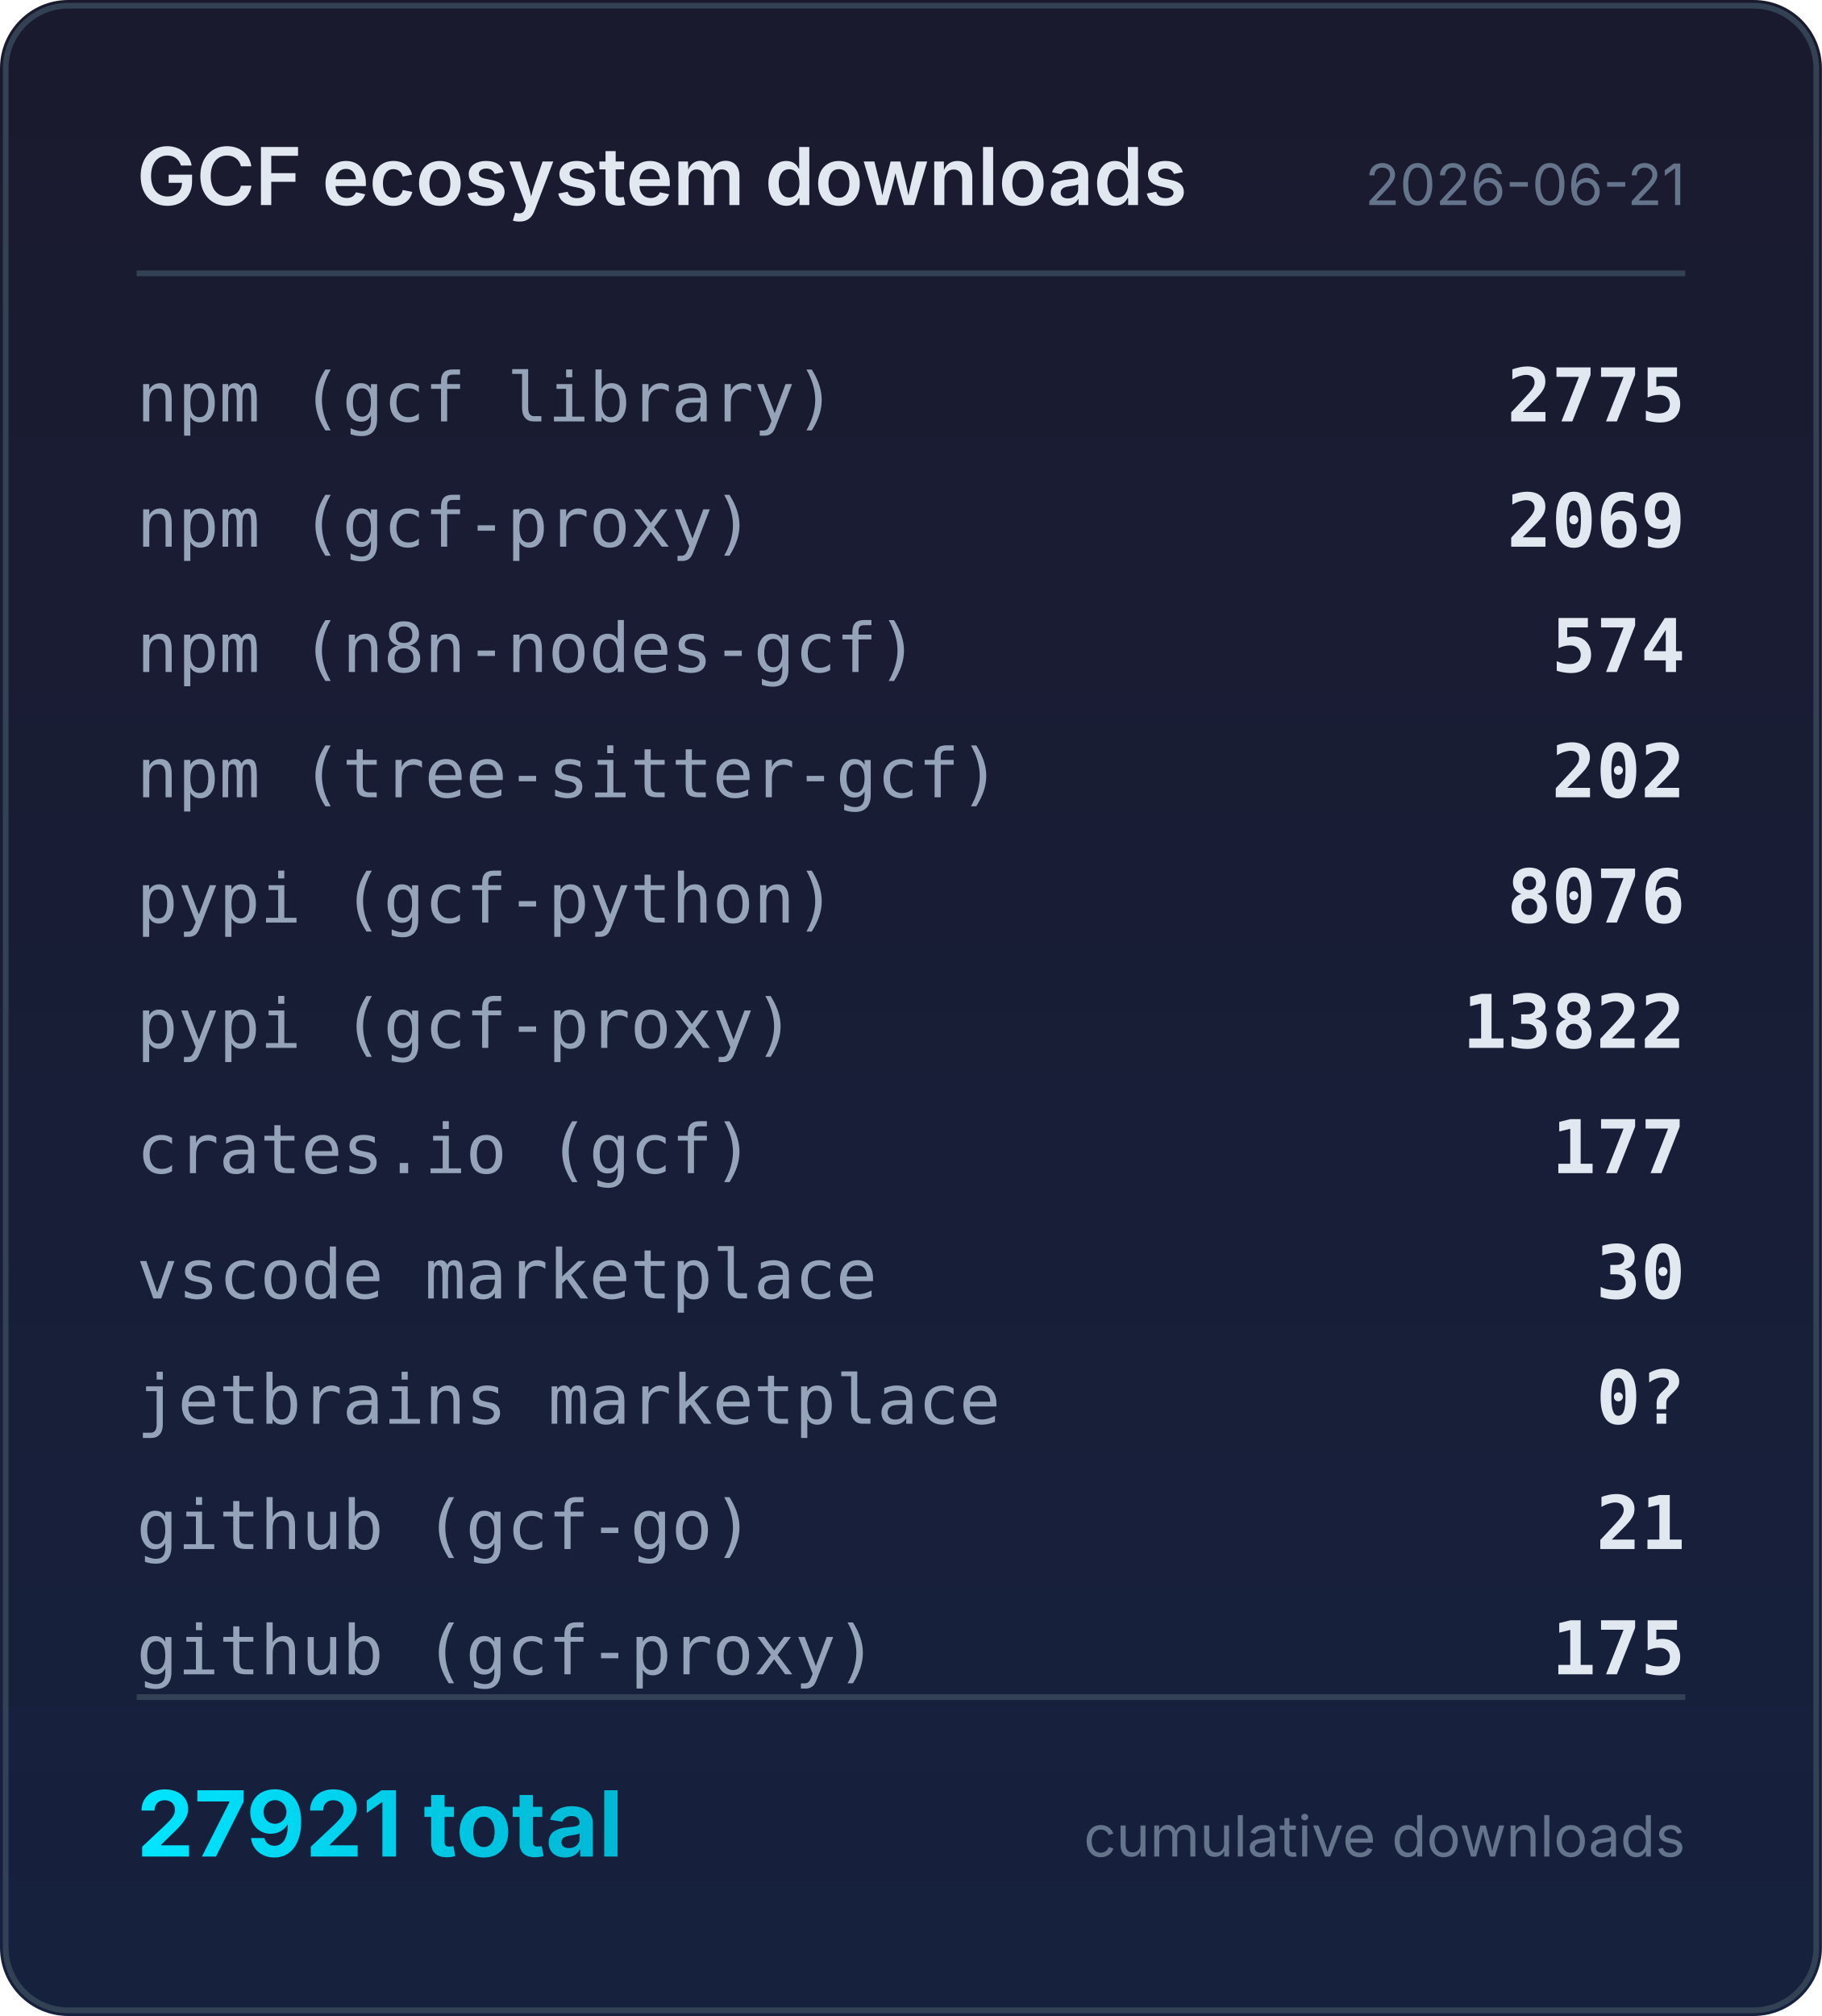
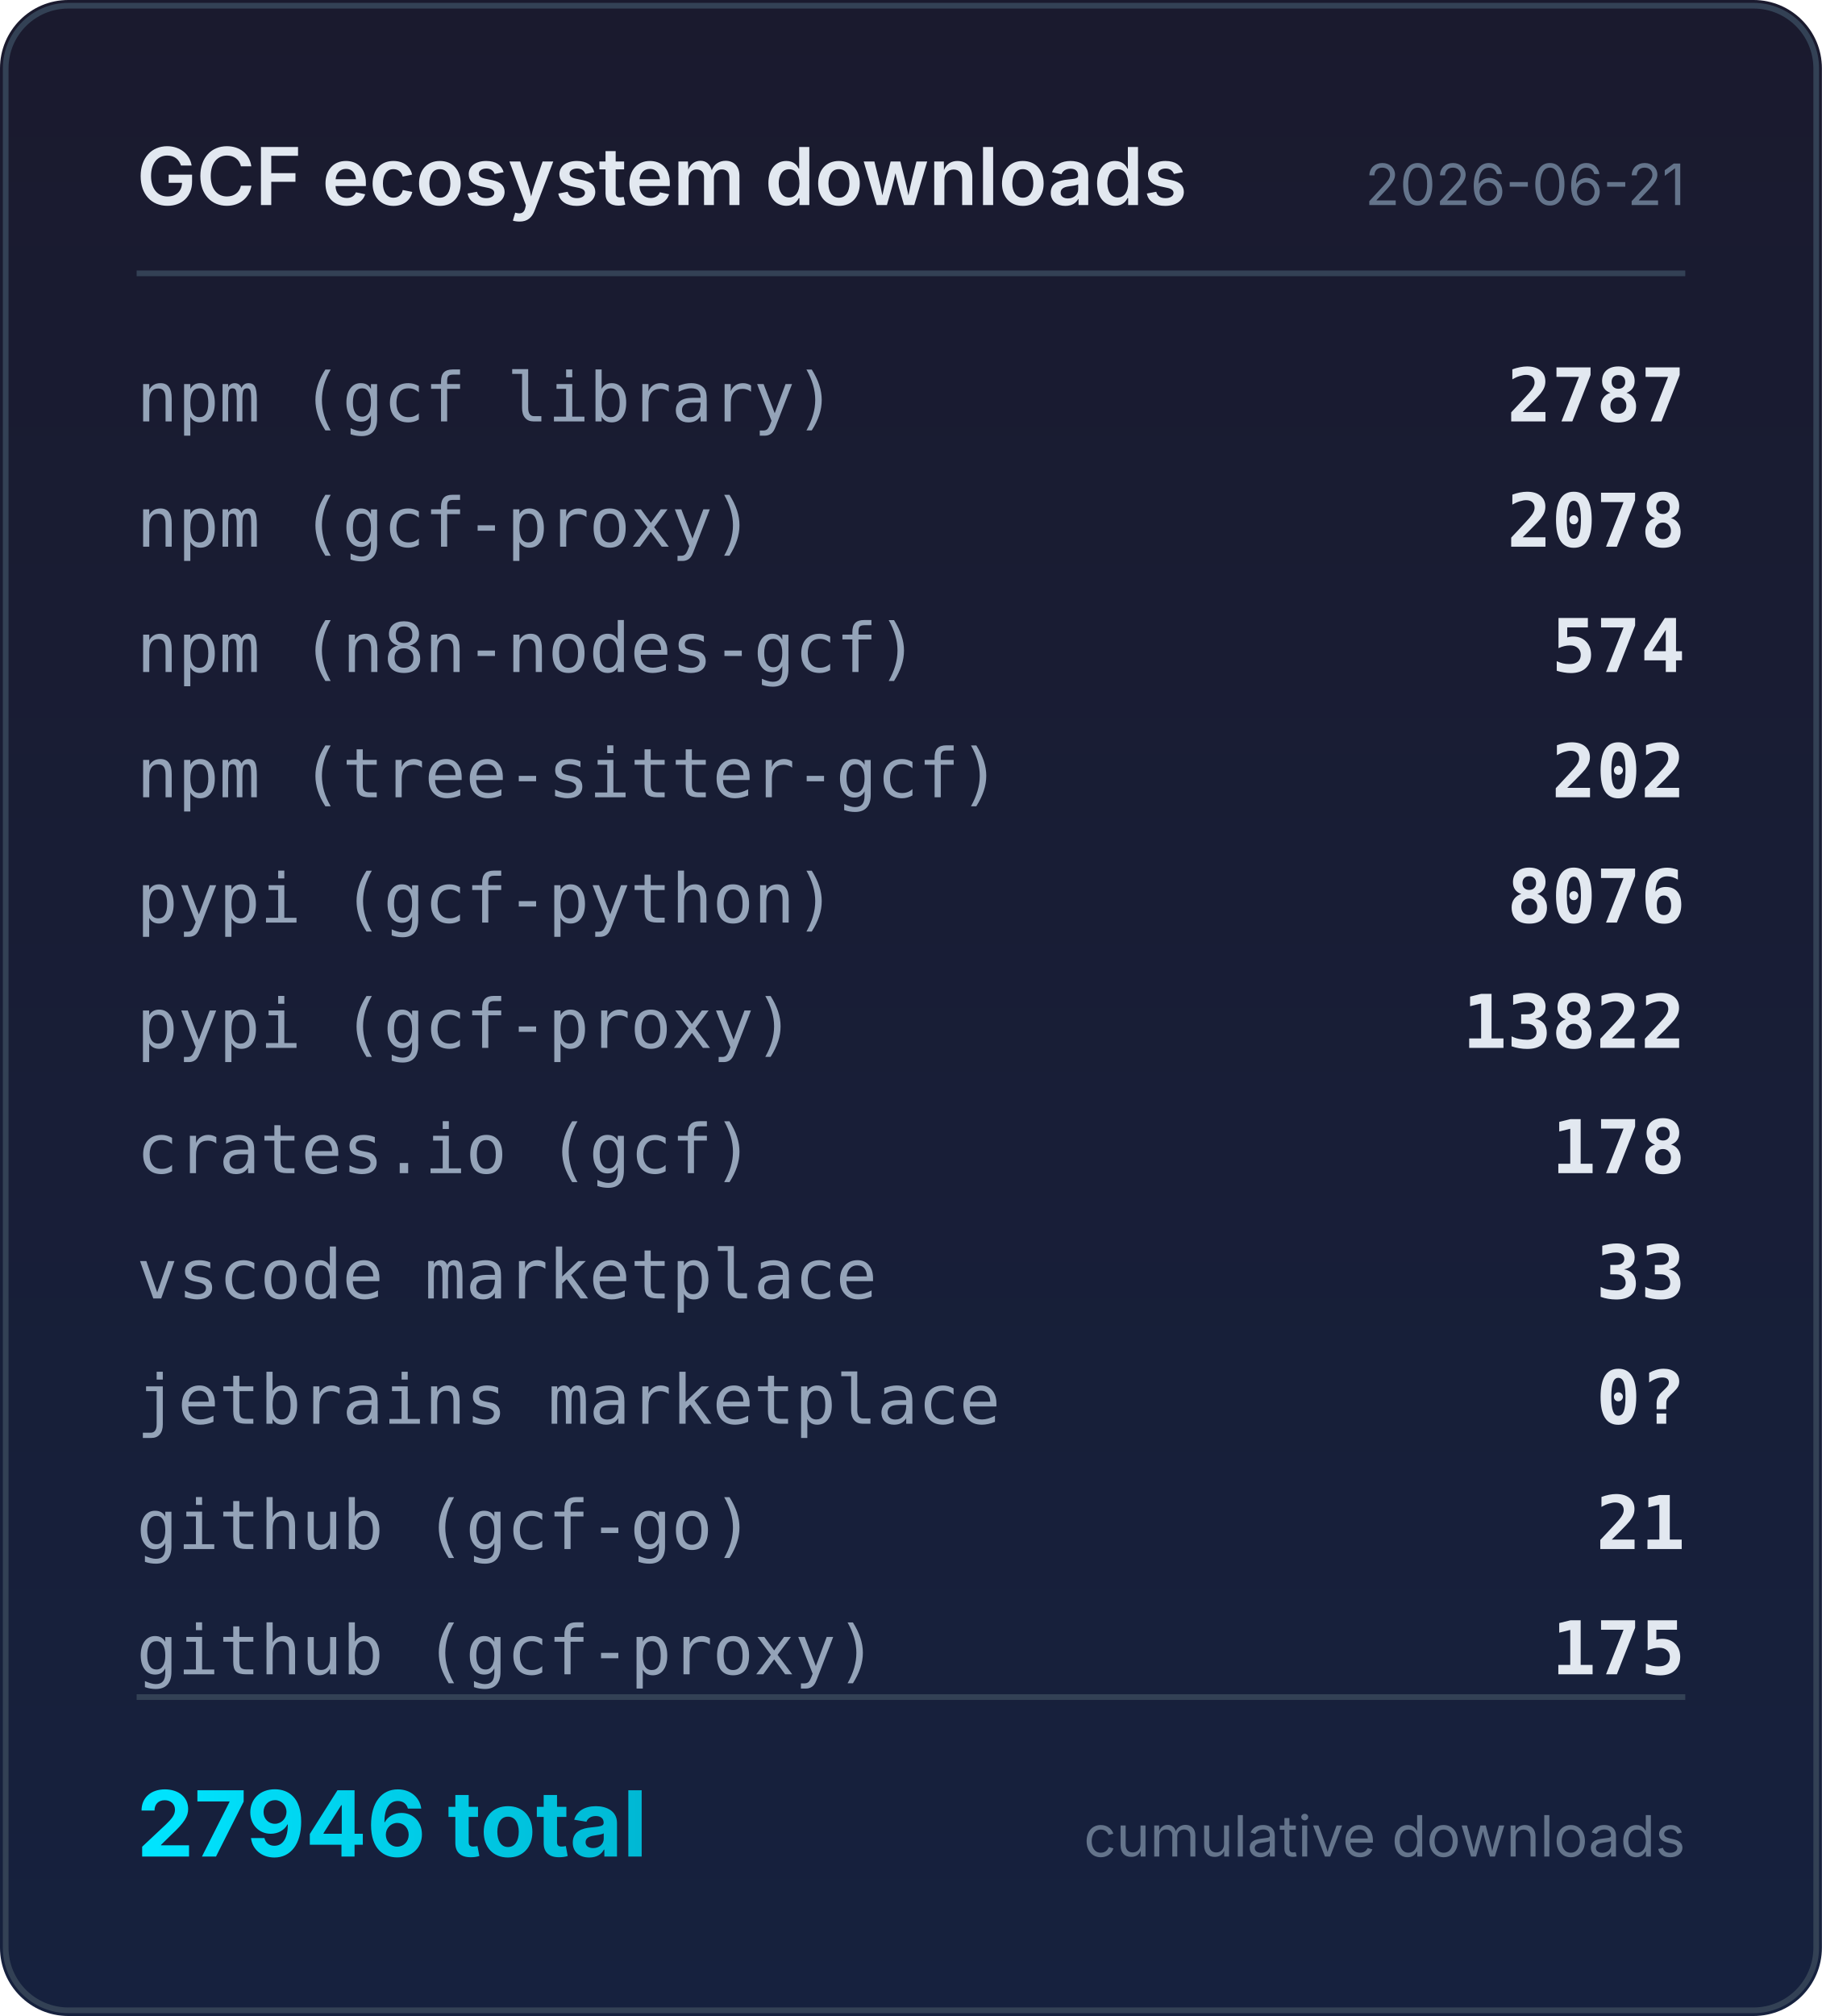
<svg xmlns="http://www.w3.org/2000/svg" width="320" height="354" viewBox="0 0 320 354">
  <defs>
    <linearGradient id="bg" x1="0" y1="0" x2="0" y2="1">
      <stop offset="0%" stop-color="#1a1a2e" />
      <stop offset="100%" stop-color="#16213e" />
    </linearGradient>
    <linearGradient id="accent" x1="0" y1="0" x2="1" y2="0">
      <stop offset="0%" stop-color="#00e5ff" />
      <stop offset="100%" stop-color="#00b8d4" />
    </linearGradient>
  </defs>
  <rect width="320" height="354" rx="12" fill="url(#bg)" />
  <rect x="1" y="1" width="318" height="352" rx="11" fill="none" stroke="#334155" stroke-width="1" />
  <text x="24" y="36" fill="#e2e8f0" font-family="system-ui,-apple-system,sans-serif" font-size="14" font-weight="600">GCF ecosystem downloads</text>
  <text x="296" y="36" fill="#64748b" font-family="system-ui,-apple-system,sans-serif" font-size="10" text-anchor="end">2026-06-21</text>
  <line x1="24" y1="48" x2="296" y2="48" stroke="#334155" stroke-width="1" />
  <text x="24" y="74" fill="#94a3b8" font-family="ui-monospace,monospace" font-size="12">npm (gcf library)</text>
-   <text x="296" y="74" fill="#e2e8f0" font-family="ui-monospace,monospace" font-size="13" font-weight="600" text-anchor="end">2775</text>
+   <text x="296" y="74" fill="#e2e8f0" font-family="ui-monospace,monospace" font-size="13" font-weight="600" text-anchor="end">2787</text>
  <text x="24" y="96" fill="#94a3b8" font-family="ui-monospace,monospace" font-size="12">npm (gcf-proxy)</text>
-   <text x="296" y="96" fill="#e2e8f0" font-family="ui-monospace,monospace" font-size="13" font-weight="600" text-anchor="end">2069</text>
+   <text x="296" y="96" fill="#e2e8f0" font-family="ui-monospace,monospace" font-size="13" font-weight="600" text-anchor="end">2078</text>
  <text x="24" y="118" fill="#94a3b8" font-family="ui-monospace,monospace" font-size="12">npm (n8n-nodes-gcf)</text>
  <text x="296" y="118" fill="#e2e8f0" font-family="ui-monospace,monospace" font-size="13" font-weight="600" text-anchor="end">574</text>
  <text x="24" y="140" fill="#94a3b8" font-family="ui-monospace,monospace" font-size="12">npm (tree-sitter-gcf)</text>
  <text x="296" y="140" fill="#e2e8f0" font-family="ui-monospace,monospace" font-size="13" font-weight="600" text-anchor="end">202</text>
  <text x="24" y="162" fill="#94a3b8" font-family="ui-monospace,monospace" font-size="12">pypi (gcf-python)</text>
  <text x="296" y="162" fill="#e2e8f0" font-family="ui-monospace,monospace" font-size="13" font-weight="600" text-anchor="end">8076</text>
  <text x="24" y="184" fill="#94a3b8" font-family="ui-monospace,monospace" font-size="12">pypi (gcf-proxy)</text>
  <text x="296" y="184" fill="#e2e8f0" font-family="ui-monospace,monospace" font-size="13" font-weight="600" text-anchor="end">13822</text>
  <text x="24" y="206" fill="#94a3b8" font-family="ui-monospace,monospace" font-size="12">crates.io (gcf)</text>
-   <text x="296" y="206" fill="#e2e8f0" font-family="ui-monospace,monospace" font-size="13" font-weight="600" text-anchor="end">177</text>
+   <text x="296" y="206" fill="#e2e8f0" font-family="ui-monospace,monospace" font-size="13" font-weight="600" text-anchor="end">178</text>
  <text x="24" y="228" fill="#94a3b8" font-family="ui-monospace,monospace" font-size="12">vscode marketplace</text>
-   <text x="296" y="228" fill="#e2e8f0" font-family="ui-monospace,monospace" font-size="13" font-weight="600" text-anchor="end">30</text>
+   <text x="296" y="228" fill="#e2e8f0" font-family="ui-monospace,monospace" font-size="13" font-weight="600" text-anchor="end">33</text>
  <text x="24" y="250" fill="#94a3b8" font-family="ui-monospace,monospace" font-size="12">jetbrains marketplace</text>
  <text x="296" y="250" fill="#e2e8f0" font-family="ui-monospace,monospace" font-size="13" font-weight="600" text-anchor="end">0?</text>
  <text x="24" y="272" fill="#94a3b8" font-family="ui-monospace,monospace" font-size="12">github (gcf-go)</text>
  <text x="296" y="272" fill="#e2e8f0" font-family="ui-monospace,monospace" font-size="13" font-weight="600" text-anchor="end">21</text>
  <text x="24" y="294" fill="#94a3b8" font-family="ui-monospace,monospace" font-size="12">github (gcf-proxy)</text>
  <text x="296" y="294" fill="#e2e8f0" font-family="ui-monospace,monospace" font-size="13" font-weight="600" text-anchor="end">175</text>
  <line x1="24" y1="298" x2="296" y2="298" stroke="#334155" stroke-width="1" />
-   <text x="24" y="326" fill="url(#accent)" font-family="system-ui,-apple-system,sans-serif" font-size="16" font-weight="700">27921 total</text>
+   <text x="24" y="326" fill="url(#accent)" font-family="system-ui,-apple-system,sans-serif" font-size="16" font-weight="700">27946 total</text>
  <text x="296" y="326" fill="#64748b" font-family="system-ui,-apple-system,sans-serif" font-size="10" text-anchor="end">cumulative downloads</text>
</svg>
